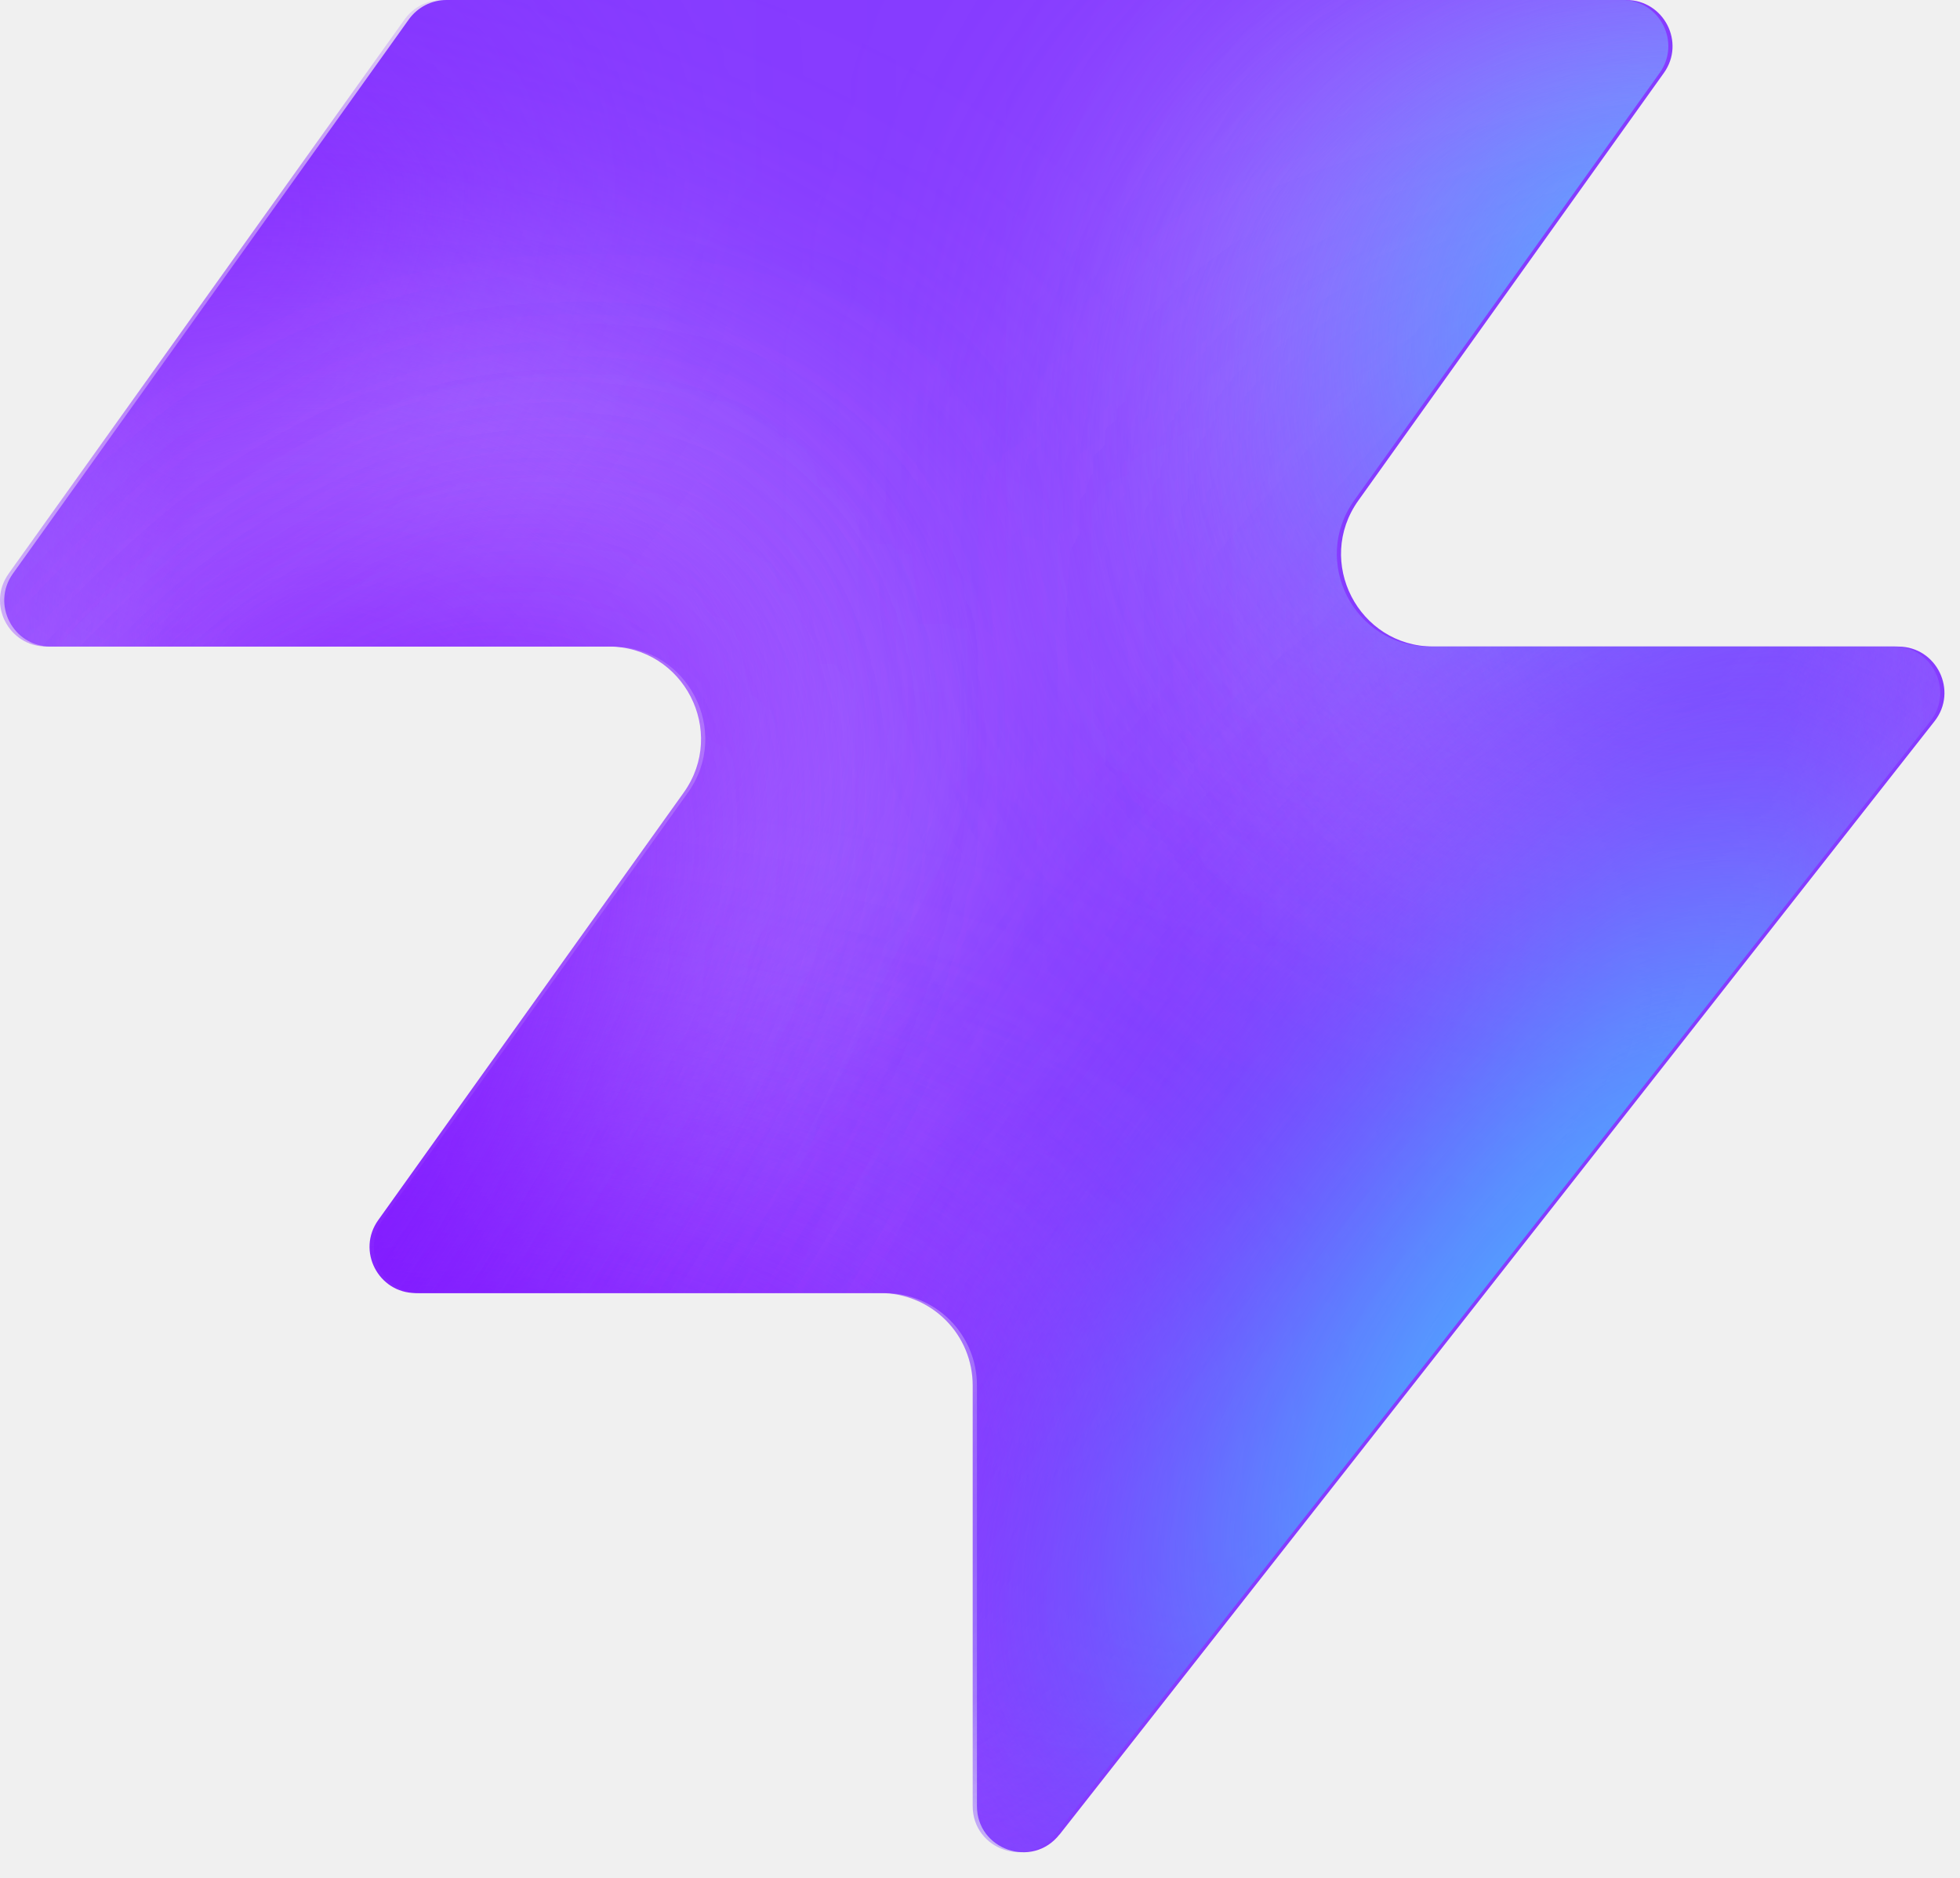
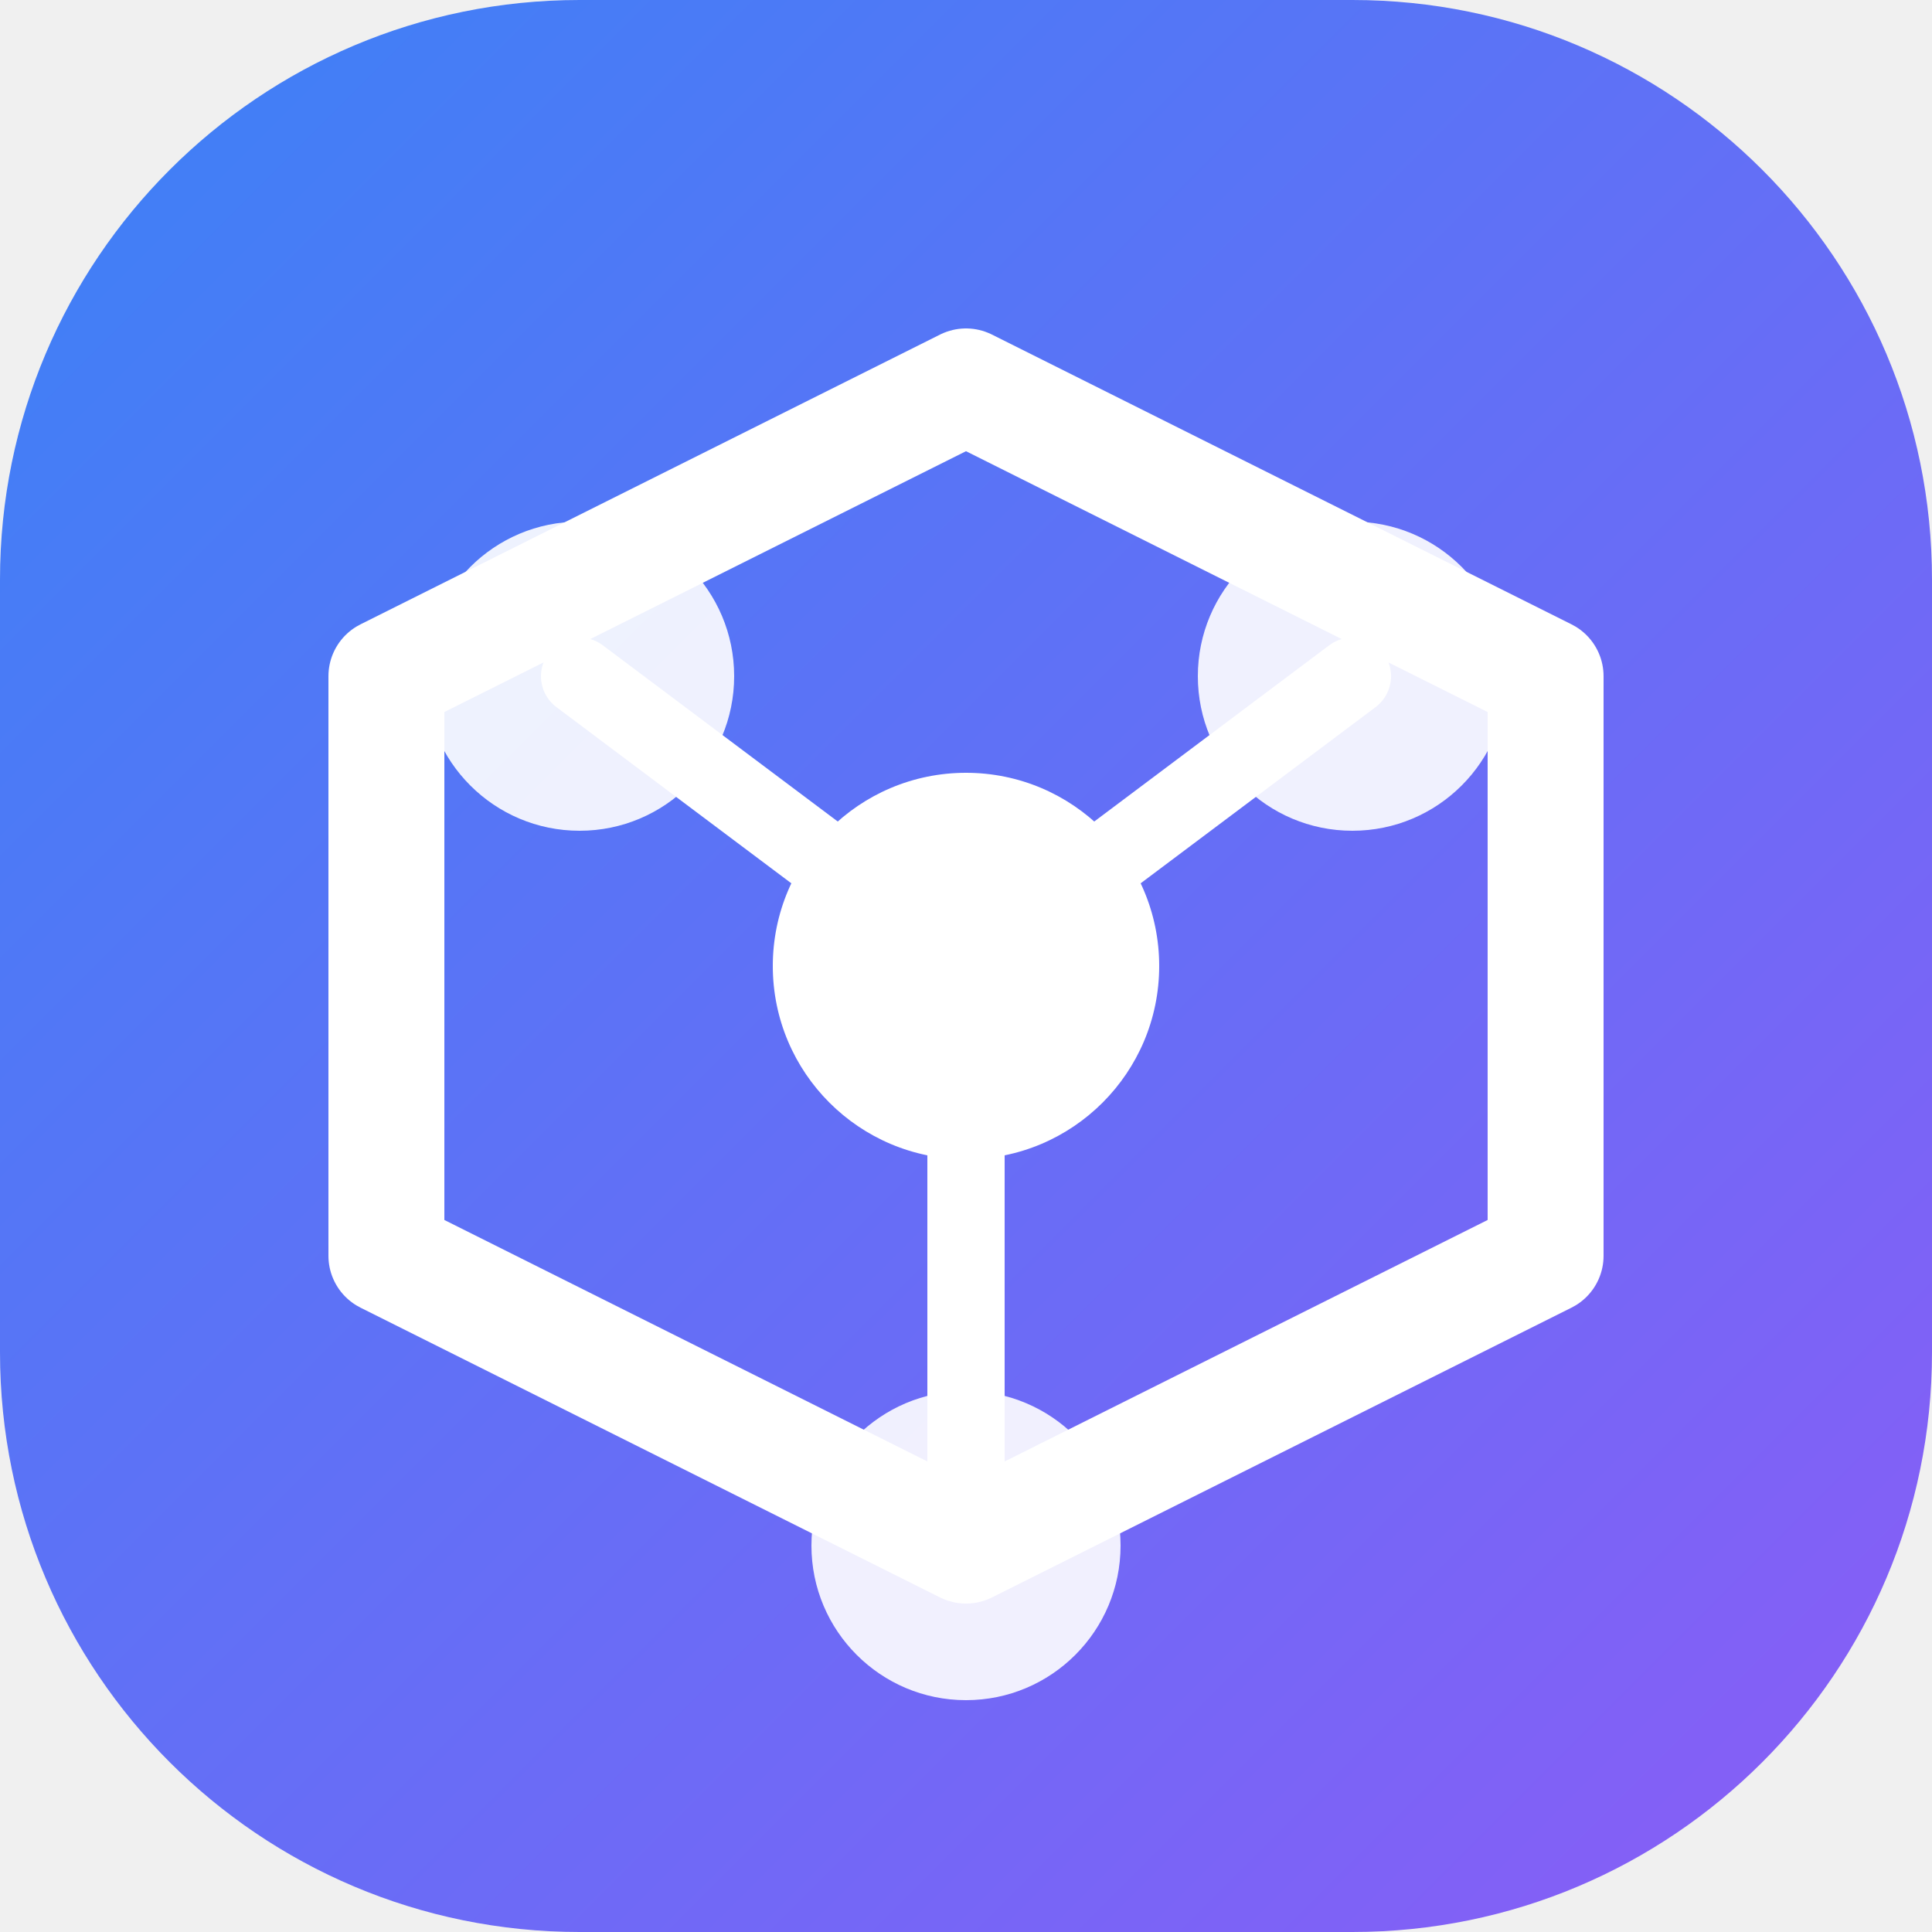
- <svg xmlns="http://www.w3.org/2000/svg" width="48" height="46" fill="none" viewBox="0 0 48 46">
-   <path fill="#863bff" d="M25.946 44.938c-.664.845-2.021.375-2.021-.698V33.937a2.26 2.26 0 0 0-2.262-2.262H10.287c-.92 0-1.456-1.04-.92-1.788l7.48-10.471c1.07-1.497 0-3.578-1.842-3.578H1.237c-.92 0-1.456-1.04-.92-1.788L10.013.474c.214-.297.556-.474.92-.474h28.894c.92 0 1.456 1.04.92 1.788l-7.48 10.471c-1.07 1.498 0 3.579 1.842 3.579h11.377c.943 0 1.473 1.088.89 1.83L25.947 44.94z" style="fill:#863bff;fill:color(display-p3 .525 .23 1);fill-opacity:1" />
-   <mask id="a" width="48" height="46" x="0" y="0" maskUnits="userSpaceOnUse" style="mask-type:alpha">
-     <path fill="#000" d="M25.842 44.938c-.664.844-2.021.375-2.021-.698V33.937a2.26 2.26 0 0 0-2.262-2.262H10.183c-.92 0-1.456-1.04-.92-1.788l7.48-10.471c1.07-1.498 0-3.579-1.842-3.579H1.133c-.92 0-1.456-1.04-.92-1.787L9.91.473c.214-.297.556-.474.92-.474h28.894c.92 0 1.456 1.04.92 1.788l-7.48 10.471c-1.07 1.498 0 3.578 1.842 3.578h11.377c.943 0 1.473 1.088.89 1.832L25.843 44.94z" style="fill:#000;fill-opacity:1" />
-   </mask>
-   <g mask="url(#a)">
-     <g filter="url(#b)">
-       <ellipse cx="5.508" cy="14.704" fill="#ede6ff" rx="5.508" ry="14.704" style="fill:#ede6ff;fill:color(display-p3 .927 .903 1);fill-opacity:1" transform="matrix(.00324 1 1 -.00324 -4.47 31.516)" />
-     </g>
-     <g filter="url(#c)">
-       <ellipse cx="10.399" cy="29.851" fill="#ede6ff" rx="10.399" ry="29.851" style="fill:#ede6ff;fill:color(display-p3 .927 .903 1);fill-opacity:1" transform="matrix(.00324 1 1 -.00324 -39.328 7.883)" />
-     </g>
-     <g filter="url(#d)">
-       <ellipse cx="5.508" cy="30.487" fill="#7e14ff" rx="5.508" ry="30.487" style="fill:#7e14ff;fill:color(display-p3 .492 .077 1);fill-opacity:1" transform="rotate(89.814 -25.913 -14.639)scale(1 -1)" />
-     </g>
-     <g filter="url(#e)">
-       <ellipse cx="5.508" cy="30.599" fill="#7e14ff" rx="5.508" ry="30.599" style="fill:#7e14ff;fill:color(display-p3 .492 .077 1);fill-opacity:1" transform="rotate(89.814 -32.644 -3.334)scale(1 -1)" />
-     </g>
-     <g filter="url(#f)">
-       <ellipse cx="5.508" cy="30.599" fill="#7e14ff" rx="5.508" ry="30.599" style="fill:#7e14ff;fill:color(display-p3 .492 .077 1);fill-opacity:1" transform="matrix(.00324 1 1 -.00324 -34.34 30.47)" />
-     </g>
-     <g filter="url(#g)">
-       <ellipse cx="14.072" cy="22.078" fill="#ede6ff" rx="14.072" ry="22.078" style="fill:#ede6ff;fill:color(display-p3 .927 .903 1);fill-opacity:1" transform="rotate(93.35 24.506 48.493)scale(-1 1)" />
-     </g>
-     <g filter="url(#h)">
-       <ellipse cx="3.47" cy="21.501" fill="#7e14ff" rx="3.47" ry="21.501" style="fill:#7e14ff;fill:color(display-p3 .492 .077 1);fill-opacity:1" transform="rotate(89.009 28.708 47.59)scale(-1 1)" />
-     </g>
-     <g filter="url(#i)">
-       <ellipse cx="3.47" cy="21.501" fill="#7e14ff" rx="3.47" ry="21.501" style="fill:#7e14ff;fill:color(display-p3 .492 .077 1);fill-opacity:1" transform="rotate(89.009 28.708 47.59)scale(-1 1)" />
-     </g>
-     <g filter="url(#j)">
-       <ellipse cx=".387" cy="8.972" fill="#7e14ff" rx="4.407" ry="29.108" style="fill:#7e14ff;fill:color(display-p3 .492 .077 1);fill-opacity:1" transform="rotate(39.51 .387 8.972)" />
-     </g>
-     <g filter="url(#k)">
-       <ellipse cx="47.523" cy="-6.092" fill="#7e14ff" rx="4.407" ry="29.108" style="fill:#7e14ff;fill:color(display-p3 .492 .077 1);fill-opacity:1" transform="rotate(37.892 47.523 -6.092)" />
-     </g>
-     <g filter="url(#l)">
-       <ellipse cx="41.412" cy="6.333" fill="#47bfff" rx="5.971" ry="9.665" style="fill:#47bfff;fill:color(display-p3 .28 .748 1);fill-opacity:1" transform="rotate(37.892 41.412 6.333)" />
-     </g>
-     <g filter="url(#m)">
-       <ellipse cx="-1.879" cy="38.332" fill="#7e14ff" rx="4.407" ry="29.108" style="fill:#7e14ff;fill:color(display-p3 .492 .077 1);fill-opacity:1" transform="rotate(37.892 -1.88 38.332)" />
-     </g>
-     <g filter="url(#n)">
-       <ellipse cx="-1.879" cy="38.332" fill="#7e14ff" rx="4.407" ry="29.108" style="fill:#7e14ff;fill:color(display-p3 .492 .077 1);fill-opacity:1" transform="rotate(37.892 -1.88 38.332)" />
-     </g>
-     <g filter="url(#o)">
-       <ellipse cx="35.651" cy="29.907" fill="#7e14ff" rx="4.407" ry="29.108" style="fill:#7e14ff;fill:color(display-p3 .492 .077 1);fill-opacity:1" transform="rotate(37.892 35.651 29.907)" />
-     </g>
-     <g filter="url(#p)">
-       <ellipse cx="38.418" cy="32.4" fill="#47bfff" rx="5.971" ry="15.297" style="fill:#47bfff;fill:color(display-p3 .28 .748 1);fill-opacity:1" transform="rotate(37.892 38.418 32.4)" />
-     </g>
-   </g>
+ <svg xmlns="http://www.w3.org/2000/svg" viewBox="0 0 100 100">
  <defs>
-     <filter id="b" width="60.045" height="41.654" x="-19.77" y="16.149" color-interpolation-filters="sRGB" filterUnits="userSpaceOnUse">
-       <feFlood flood-opacity="0" result="BackgroundImageFix" />
-       <feBlend in="SourceGraphic" in2="BackgroundImageFix" result="shape" />
-       <feGaussianBlur result="effect1_foregroundBlur_2002_17158" stdDeviation="7.659" />
-     </filter>
-     <filter id="c" width="90.34" height="51.437" x="-54.613" y="-7.533" color-interpolation-filters="sRGB" filterUnits="userSpaceOnUse">
-       <feFlood flood-opacity="0" result="BackgroundImageFix" />
-       <feBlend in="SourceGraphic" in2="BackgroundImageFix" result="shape" />
-       <feGaussianBlur result="effect1_foregroundBlur_2002_17158" stdDeviation="7.659" />
-     </filter>
-     <filter id="d" width="79.355" height="29.4" x="-49.64" y="2.03" color-interpolation-filters="sRGB" filterUnits="userSpaceOnUse">
-       <feFlood flood-opacity="0" result="BackgroundImageFix" />
-       <feBlend in="SourceGraphic" in2="BackgroundImageFix" result="shape" />
-       <feGaussianBlur result="effect1_foregroundBlur_2002_17158" stdDeviation="4.596" />
-     </filter>
-     <filter id="e" width="79.579" height="29.4" x="-45.045" y="20.029" color-interpolation-filters="sRGB" filterUnits="userSpaceOnUse">
-       <feFlood flood-opacity="0" result="BackgroundImageFix" />
-       <feBlend in="SourceGraphic" in2="BackgroundImageFix" result="shape" />
-       <feGaussianBlur result="effect1_foregroundBlur_2002_17158" stdDeviation="4.596" />
-     </filter>
-     <filter id="f" width="79.579" height="29.4" x="-43.513" y="21.178" color-interpolation-filters="sRGB" filterUnits="userSpaceOnUse">
-       <feFlood flood-opacity="0" result="BackgroundImageFix" />
-       <feBlend in="SourceGraphic" in2="BackgroundImageFix" result="shape" />
-       <feGaussianBlur result="effect1_foregroundBlur_2002_17158" stdDeviation="4.596" />
-     </filter>
-     <filter id="g" width="74.749" height="58.852" x="15.756" y="-17.901" color-interpolation-filters="sRGB" filterUnits="userSpaceOnUse">
-       <feFlood flood-opacity="0" result="BackgroundImageFix" />
-       <feBlend in="SourceGraphic" in2="BackgroundImageFix" result="shape" />
-       <feGaussianBlur result="effect1_foregroundBlur_2002_17158" stdDeviation="7.659" />
-     </filter>
-     <filter id="h" width="61.377" height="25.362" x="23.548" y="2.284" color-interpolation-filters="sRGB" filterUnits="userSpaceOnUse">
-       <feFlood flood-opacity="0" result="BackgroundImageFix" />
-       <feBlend in="SourceGraphic" in2="BackgroundImageFix" result="shape" />
-       <feGaussianBlur result="effect1_foregroundBlur_2002_17158" stdDeviation="4.596" />
-     </filter>
-     <filter id="i" width="61.377" height="25.362" x="23.548" y="2.284" color-interpolation-filters="sRGB" filterUnits="userSpaceOnUse">
-       <feFlood flood-opacity="0" result="BackgroundImageFix" />
-       <feBlend in="SourceGraphic" in2="BackgroundImageFix" result="shape" />
-       <feGaussianBlur result="effect1_foregroundBlur_2002_17158" stdDeviation="4.596" />
-     </filter>
-     <filter id="j" width="56.045" height="63.649" x="-27.636" y="-22.853" color-interpolation-filters="sRGB" filterUnits="userSpaceOnUse">
-       <feFlood flood-opacity="0" result="BackgroundImageFix" />
-       <feBlend in="SourceGraphic" in2="BackgroundImageFix" result="shape" />
-       <feGaussianBlur result="effect1_foregroundBlur_2002_17158" stdDeviation="4.596" />
-     </filter>
-     <filter id="k" width="54.814" height="64.646" x="20.116" y="-38.415" color-interpolation-filters="sRGB" filterUnits="userSpaceOnUse">
-       <feFlood flood-opacity="0" result="BackgroundImageFix" />
-       <feBlend in="SourceGraphic" in2="BackgroundImageFix" result="shape" />
-       <feGaussianBlur result="effect1_foregroundBlur_2002_17158" stdDeviation="4.596" />
-     </filter>
-     <filter id="l" width="33.541" height="35.313" x="24.641" y="-11.323" color-interpolation-filters="sRGB" filterUnits="userSpaceOnUse">
-       <feFlood flood-opacity="0" result="BackgroundImageFix" />
-       <feBlend in="SourceGraphic" in2="BackgroundImageFix" result="shape" />
-       <feGaussianBlur result="effect1_foregroundBlur_2002_17158" stdDeviation="4.596" />
-     </filter>
-     <filter id="m" width="54.814" height="64.646" x="-29.286" y="6.009" color-interpolation-filters="sRGB" filterUnits="userSpaceOnUse">
-       <feFlood flood-opacity="0" result="BackgroundImageFix" />
-       <feBlend in="SourceGraphic" in2="BackgroundImageFix" result="shape" />
-       <feGaussianBlur result="effect1_foregroundBlur_2002_17158" stdDeviation="4.596" />
-     </filter>
-     <filter id="n" width="54.814" height="64.646" x="-29.286" y="6.009" color-interpolation-filters="sRGB" filterUnits="userSpaceOnUse">
-       <feFlood flood-opacity="0" result="BackgroundImageFix" />
-       <feBlend in="SourceGraphic" in2="BackgroundImageFix" result="shape" />
-       <feGaussianBlur result="effect1_foregroundBlur_2002_17158" stdDeviation="4.596" />
-     </filter>
-     <filter id="o" width="54.814" height="64.646" x="8.244" y="-2.416" color-interpolation-filters="sRGB" filterUnits="userSpaceOnUse">
-       <feFlood flood-opacity="0" result="BackgroundImageFix" />
-       <feBlend in="SourceGraphic" in2="BackgroundImageFix" result="shape" />
-       <feGaussianBlur result="effect1_foregroundBlur_2002_17158" stdDeviation="4.596" />
-     </filter>
-     <filter id="p" width="39.409" height="43.623" x="18.713" y="10.588" color-interpolation-filters="sRGB" filterUnits="userSpaceOnUse">
-       <feFlood flood-opacity="0" result="BackgroundImageFix" />
-       <feBlend in="SourceGraphic" in2="BackgroundImageFix" result="shape" />
-       <feGaussianBlur result="effect1_foregroundBlur_2002_17158" stdDeviation="4.596" />
-     </filter>
+     <linearGradient id="grad" x1="0%" y1="0%" x2="100%" y2="100%">
+       <stop offset="0%" style="stop-color:#3b82f6;stop-opacity:1" />
+       <stop offset="100%" style="stop-color:#8b5cf6;stop-opacity:1" />
+     </linearGradient>
  </defs>
+   <rect width="100" height="100" rx="30" fill="url(#grad)" />
+   <path d="M50 20 L80 35 L80 65 L50 80 L20 65 L20 35 Z" fill="none" stroke="white" stroke-width="6" stroke-linejoin="round" />
+   <circle cx="50" cy="50" r="10" fill="white" />
+   <circle cx="30" cy="35" r="8" fill="white" opacity="0.9" />
+   <circle cx="70" cy="35" r="8" fill="white" opacity="0.9" />
+   <circle cx="50" cy="80" r="8" fill="white" opacity="0.9" />
+   <line x1="50" y1="50" x2="30" y2="35" stroke="white" stroke-width="4" stroke-linecap="round" />
+   <line x1="50" y1="50" x2="70" y2="35" stroke="white" stroke-width="4" stroke-linecap="round" />
+   <line x1="50" y1="50" x2="50" y2="80" stroke="white" stroke-width="4" stroke-linecap="round" />
</svg>
